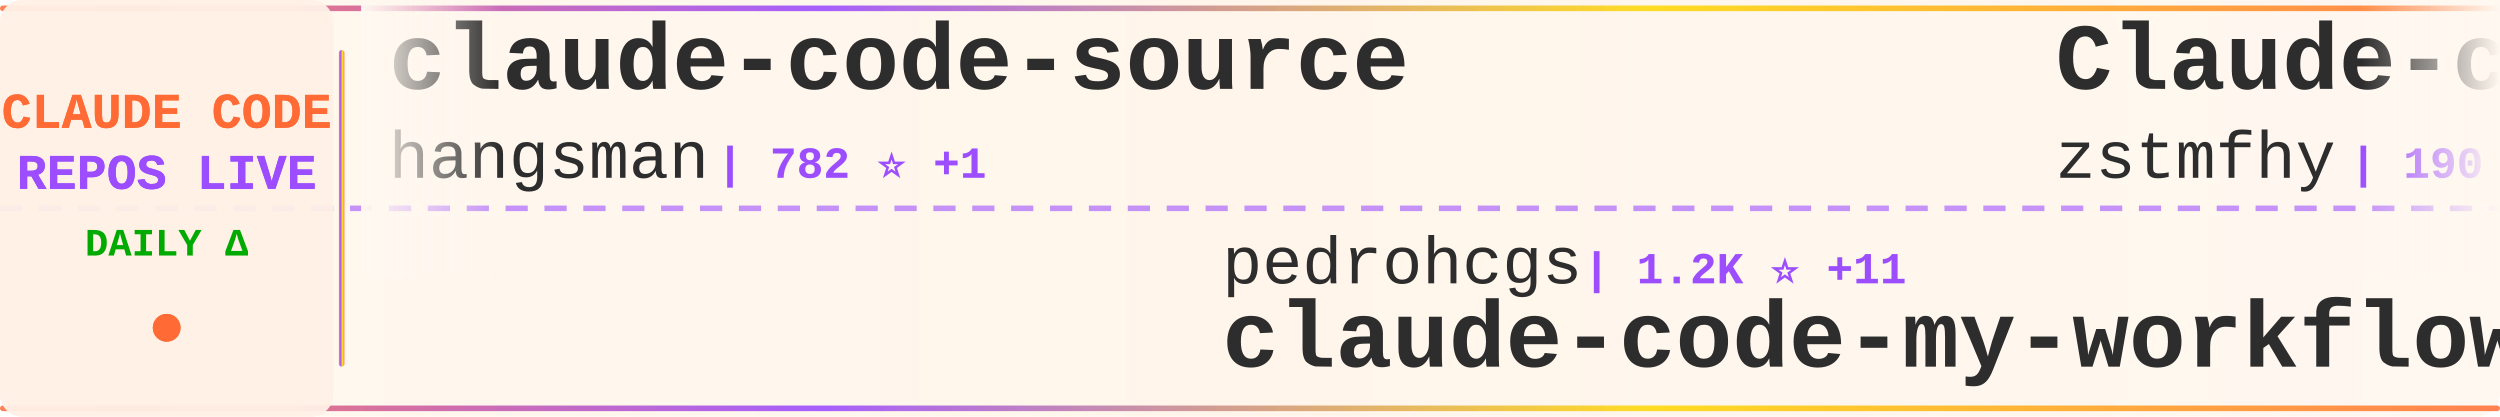
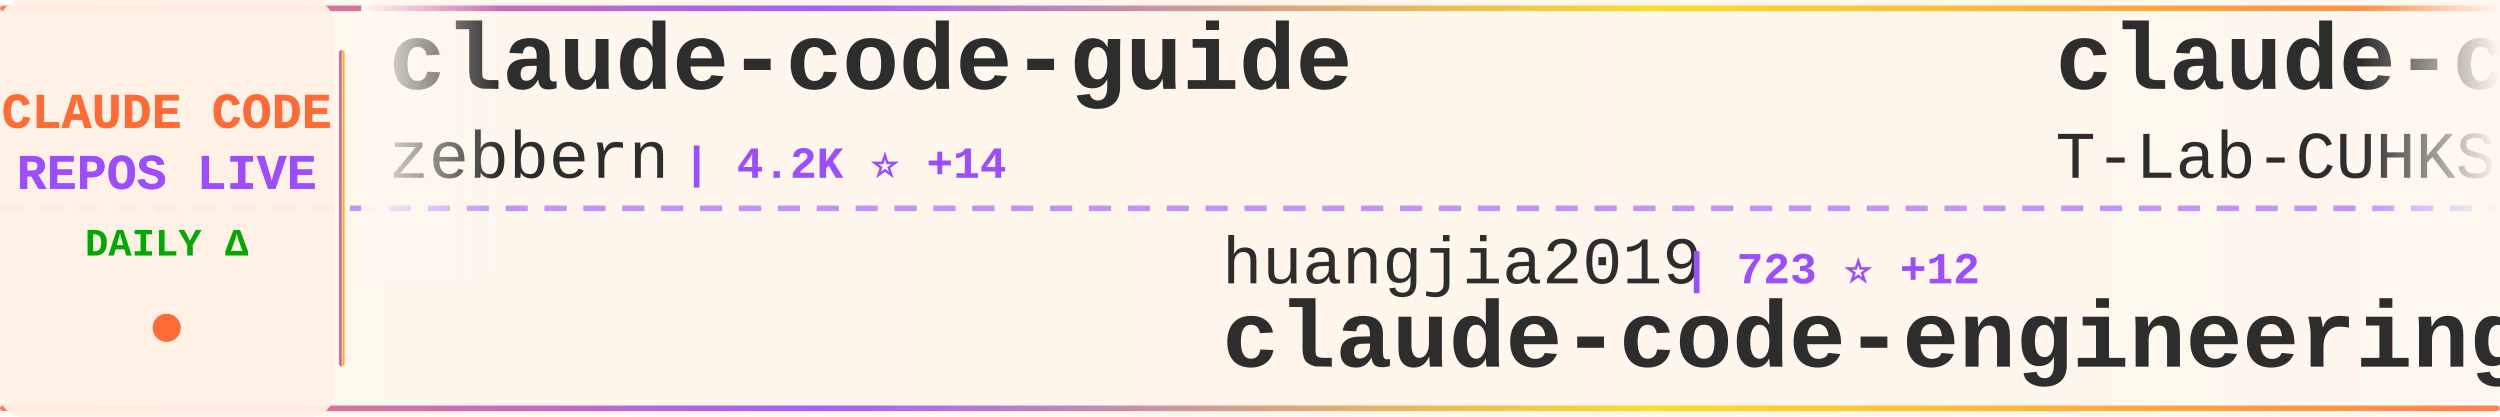
<svg xmlns="http://www.w3.org/2000/svg" width="900" height="150">
  <defs>
    <linearGradient id="tickerBg" x1="0%" y1="0%" x2="100%" y2="0%">
      <stop offset="0%" style="stop-color:#fff8f0;stop-opacity:0.98" />
      <stop offset="50%" style="stop-color:#fff5eb;stop-opacity:1" />
      <stop offset="100%" style="stop-color:#fff8f0;stop-opacity:0.98" />
    </linearGradient>
    <linearGradient id="borderGrad" x1="0%" y1="0%" x2="100%" y2="0%">
      <stop offset="0%" style="stop-color:#FF6B35;stop-opacity:0.85">
        <animate attributeName="stop-opacity" values="0.85;1;0.85" dur="2s" repeatCount="indefinite" />
      </stop>
      <stop offset="33%" style="stop-color:#9C4EFF;stop-opacity:0.9">
        <animate attributeName="stop-opacity" values="0.9;1;0.9" dur="2.2s" repeatCount="indefinite" />
      </stop>
      <stop offset="66%" style="stop-color:#FFD700;stop-opacity:0.85">
        <animate attributeName="stop-opacity" values="0.85;1;0.85" dur="1.8s" repeatCount="indefinite" />
      </stop>
      <stop offset="100%" style="stop-color:#FF6B35;stop-opacity:0.85">
        <animate attributeName="stop-opacity" values="0.85;1;0.85" dur="2s" repeatCount="indefinite" />
      </stop>
    </linearGradient>
    <filter id="textGlow">
      <feGaussianBlur stdDeviation="0.15" result="coloredBlur" />
      <feMerge>
        <feMergeNode in="coloredBlur" />
        <feMergeNode in="SourceGraphic" />
      </feMerge>
    </filter>
    <filter id="metricGlow">
      <feGaussianBlur stdDeviation="0.2" result="coloredBlur" />
      <feMerge>
        <feMergeNode in="coloredBlur" />
        <feMergeNode in="SourceGraphic" />
      </feMerge>
    </filter>
    <linearGradient id="leftFade" x1="0%" y1="0%" x2="100%" y2="0%">
      <stop offset="0%" style="stop-color:#fff8f0;stop-opacity:1" />
      <stop offset="100%" style="stop-color:#fff8f0;stop-opacity:0" />
    </linearGradient>
    <linearGradient id="rightFade" x1="0%" y1="0%" x2="100%" y2="0%">
      <stop offset="0%" style="stop-color:#fff8f0;stop-opacity:0" />
      <stop offset="100%" style="stop-color:#fff8f0;stop-opacity:1" />
    </linearGradient>
  </defs>
  <rect width="900" height="150" fill="url(#tickerBg)" rx="8" />
  <rect x="0" y="2" width="900" height="2" fill="url(#borderGrad)" rx="1" />
  <rect x="0" y="146" width="900" height="2" fill="url(#borderGrad)" rx="1" />
  <line x1="0" y1="75" x2="900" y2="75" stroke="#9C4EFF" stroke-width="2" stroke-dasharray="8 6" opacity="0.6" />
  <rect x="0" y="0" width="120" height="150" fill="#fff0e6" opacity="0.95" rx="8" />
  <text x="60" y="46" font-family="'Courier New', monospace" font-size="18" font-weight="bold" fill="#FF6B35" text-anchor="middle" filter="url(#textGlow)">
    CLAUDE CODE
  </text>
  <text x="60" y="68" font-family="'Courier New', monospace" font-size="18" font-weight="bold" fill="#9C4EFF" text-anchor="middle" filter="url(#textGlow)">
    REPOS LIVE
  </text>
  <text x="60" y="92" font-family="'Courier New', monospace" font-size="14" font-weight="bold" fill="#00aa00" text-anchor="middle">
    DAILY Δ
  </text>
  <circle cx="60" cy="118" r="5" fill="#FF6B35" filter="url(#metricGlow)">
    <animate attributeName="r" values="4;6;4" dur="1.5s" repeatCount="indefinite" />
    <animate attributeName="opacity" values="0.6;1;0.6" dur="1.5s" repeatCount="indefinite" />
  </circle>
  <rect x="122" y="18" width="2" height="114" fill="url(#borderGrad)" rx="1" />
  <clipPath id="tickerClip">
    <rect x="130" y="0" width="770" height="150" />
  </clipPath>
  <g clip-path="url(#tickerClip)">
    <g id="tickerItems">
      <animateTransform attributeName="transform" attributeType="XML" type="translate" from="0 0" to="-3000 0" dur="54s" repeatCount="indefinite" />
      <g transform="translate(0, 0)">
-         <text x="140" y="32" font-family="'Courier New', monospace" font-size="34" font-weight="bold" fill="#2d2d2d">claude-code-source</text>
-         <text x="140" y="64" font-family="'Courier New', monospace" font-size="24" font-weight="normal" fill="#2d2d2d" opacity="1.0">hangsman</text>
-         <text x="258" y="64" font-family="'Courier New', monospace" font-size="16" font-weight="bold" fill="#9C4EFF"> | 782 ⭐ +1</text>
+         <text x="140" y="32" font-family="'Courier New', monospace" font-size="34" font-weight="bold" fill="#2d2d2d">claude-code-guide</text>
+         <text x="140" y="64" font-family="'Courier New', monospace" font-size="24" font-weight="normal" fill="#2d2d2d" opacity="1.0">zebbern</text>
+         <text x="246" y="64" font-family="'Courier New', monospace" font-size="16" font-weight="bold" fill="#9C4EFF"> | 4.2K ⭐ +14</text>
      </g>
      <g transform="translate(300, 0)">
-         <text x="140" y="102" font-family="'Courier New', monospace" font-size="24" font-weight="normal" fill="#2d2d2d" opacity="1.0">pedrohcgs</text>
-         <text x="270" y="102" font-family="'Courier New', monospace" font-size="16" font-weight="bold" fill="#9C4EFF"> | 1.2K ⭐ +11</text>
-         <text x="140" y="132" font-family="'Courier New', monospace" font-size="34" font-weight="bold" fill="#2d2d2d">claude-code-my-workflow</text>
+         <text x="140" y="102" font-family="'Courier New', monospace" font-size="24" font-weight="normal" fill="#2d2d2d" opacity="1.0">huangjia2019</text>
+         <text x="306" y="102" font-family="'Courier New', monospace" font-size="16" font-weight="bold" fill="#9C4EFF"> | 723 ⭐ +12</text>
+         <text x="140" y="132" font-family="'Courier New', monospace" font-size="34" font-weight="bold" fill="#2d2d2d">claude-code-engineering</text>
      </g>
      <g transform="translate(600, 0)">
-         <text x="140" y="32" font-family="'Courier New', monospace" font-size="34" font-weight="bold" fill="#2d2d2d">Claude-code</text>
-         <text x="140" y="64" font-family="'Courier New', monospace" font-size="24" font-weight="normal" fill="#2d2d2d" opacity="1.0">zstmfhy</text>
-         <text x="246" y="64" font-family="'Courier New', monospace" font-size="16" font-weight="bold" fill="#9C4EFF"> | 190 ⭐</text>
+         <text x="140" y="32" font-family="'Courier New', monospace" font-size="34" font-weight="bold" fill="#2d2d2d">claude-code</text>
+         <text x="140" y="64" font-family="'Courier New', monospace" font-size="24" font-weight="normal" fill="#2d2d2d" opacity="1.0">T-Lab-CUHKSZ</text>
+         <text x="306" y="64" font-family="'Courier New', monospace" font-size="16" font-weight="bold" fill="#9C4EFF"> | 315 ⭐ +1</text>
      </g>
      <g transform="translate(900, 0)">
-         <text x="140" y="102" font-family="'Courier New', monospace" font-size="24" font-weight="normal" fill="#2d2d2d" opacity="1.0">nanocoai</text>
-         <text x="258" y="102" font-family="'Courier New', monospace" font-size="16" font-weight="bold" fill="#9C4EFF"> | 29.5K ⭐ +40</text>
-         <text x="140" y="132" font-family="'Courier New', monospace" font-size="34" font-weight="bold" fill="#2d2d2d">nanoclaw</text>
+         <text x="140" y="102" font-family="'Courier New', monospace" font-size="24" font-weight="normal" fill="#2d2d2d" opacity="1.0">luongnv89</text>
+         <text x="270" y="102" font-family="'Courier New', monospace" font-size="16" font-weight="bold" fill="#9C4EFF"> | 34.4K ⭐ +104</text>
+         <text x="140" y="132" font-family="'Courier New', monospace" font-size="34" font-weight="bold" fill="#2d2d2d">claude-howto</text>
      </g>
      <g transform="translate(1200, 0)">
-         <text x="140" y="32" font-family="'Courier New', monospace" font-size="34" font-weight="bold" fill="#2d2d2d">claude-code</text>
-         <text x="140" y="64" font-family="'Courier New', monospace" font-size="24" font-weight="normal" fill="#2d2d2d" opacity="1.0">claude-code-best</text>
-         <text x="354" y="64" font-family="'Courier New', monospace" font-size="16" font-weight="bold" fill="#9C4EFF"> | 19.1K ⭐ +72</text>
+         <text x="140" y="32" font-family="'Courier New', monospace" font-size="34" font-weight="bold" fill="#2d2d2d">Claude-code</text>
+         <text x="140" y="64" font-family="'Courier New', monospace" font-size="24" font-weight="normal" fill="#2d2d2d" opacity="1.0">fazxes</text>
+         <text x="234" y="64" font-family="'Courier New', monospace" font-size="16" font-weight="bold" fill="#9C4EFF"> | 217 ⭐ +1</text>
      </g>
      <g transform="translate(1500, 0)">
-         <text x="140" y="102" font-family="'Courier New', monospace" font-size="24" font-weight="normal" fill="#2d2d2d" opacity="1.0">Donchitos</text>
-         <text x="270" y="102" font-family="'Courier New', monospace" font-size="16" font-weight="bold" fill="#9C4EFF"> | 20.2K ⭐ +125</text>
-         <text x="140" y="132" font-family="'Courier New', monospace" font-size="34" font-weight="bold" fill="#2d2d2d">Claude-Code-Game-Studios</text>
+         <text x="140" y="102" font-family="'Courier New', monospace" font-size="24" font-weight="normal" fill="#2d2d2d" opacity="1.0">diet103</text>
+         <text x="246" y="102" font-family="'Courier New', monospace" font-size="16" font-weight="bold" fill="#9C4EFF"> | 9.7K ⭐ +3</text>
+         <text x="140" y="132" font-family="'Courier New', monospace" font-size="34" font-weight="bold" fill="#2d2d2d">claude-code-infrastructu...</text>
      </g>
      <g transform="translate(1800, 0)">
-         <text x="140" y="32" font-family="'Courier New', monospace" font-size="34" font-weight="bold" fill="#2d2d2d">claude-code</text>
-         <text x="140" y="64" font-family="'Courier New', monospace" font-size="24" font-weight="normal" fill="#2d2d2d" opacity="1.0">xorespesp</text>
-         <text x="270" y="64" font-family="'Courier New', monospace" font-size="16" font-weight="bold" fill="#9C4EFF"> | 225 ⭐</text>
+         <text x="140" y="32" font-family="'Courier New', monospace" font-size="34" font-weight="bold" fill="#2d2d2d">claude-code-settings</text>
+         <text x="140" y="64" font-family="'Courier New', monospace" font-size="24" font-weight="normal" fill="#2d2d2d" opacity="1.0">feiskyer</text>
+         <text x="258" y="64" font-family="'Courier New', monospace" font-size="16" font-weight="bold" fill="#9C4EFF"> | 1.5K ⭐ +1</text>
      </g>
      <g transform="translate(2100, 0)">
-         <text x="140" y="102" font-family="'Courier New', monospace" font-size="24" font-weight="normal" fill="#2d2d2d" opacity="1.0">chauncygu</text>
-         <text x="270" y="102" font-family="'Courier New', monospace" font-size="16" font-weight="bold" fill="#9C4EFF"> | 2.5K ⭐ +7</text>
-         <text x="140" y="132" font-family="'Courier New', monospace" font-size="34" font-weight="bold" fill="#2d2d2d">collection-claude-code-s...</text>
+         <text x="140" y="102" font-family="'Courier New', monospace" font-size="24" font-weight="normal" fill="#2d2d2d" opacity="1.0">rohitg00</text>
+         <text x="258" y="102" font-family="'Courier New', monospace" font-size="16" font-weight="bold" fill="#9C4EFF"> | 1.9K ⭐ +18</text>
+         <text x="140" y="132" font-family="'Courier New', monospace" font-size="34" font-weight="bold" fill="#2d2d2d">awesome-claude-code-tool...</text>
      </g>
      <g transform="translate(2400, 0)">
-         <text x="140" y="32" font-family="'Courier New', monospace" font-size="34" font-weight="bold" fill="#2d2d2d">claude-code-rust</text>
-         <text x="140" y="64" font-family="'Courier New', monospace" font-size="24" font-weight="normal" fill="#2d2d2d" opacity="1.0">lorryjovens-hub</text>
-         <text x="342" y="64" font-family="'Courier New', monospace" font-size="16" font-weight="bold" fill="#9C4EFF"> | 1.6K ⭐ +4</text>
+         <text x="140" y="32" font-family="'Courier New', monospace" font-size="34" font-weight="bold" fill="#2d2d2d">claude-code-hooks-master...</text>
+         <text x="140" y="64" font-family="'Courier New', monospace" font-size="24" font-weight="normal" fill="#2d2d2d" opacity="1.0">disler</text>
+         <text x="234" y="64" font-family="'Courier New', monospace" font-size="16" font-weight="bold" fill="#9C4EFF"> | 3.7K ⭐ +3</text>
      </g>
      <g transform="translate(2700, 0)">
-         <text x="140" y="102" font-family="'Courier New', monospace" font-size="24" font-weight="normal" fill="#2d2d2d" opacity="1.0">kodu-ai</text>
-         <text x="246" y="102" font-family="'Courier New', monospace" font-size="16" font-weight="bold" fill="#9C4EFF"> | 5.3K ⭐</text>
-         <text x="140" y="132" font-family="'Courier New', monospace" font-size="34" font-weight="bold" fill="#2d2d2d">claude-coder</text>
+         <text x="140" y="102" font-family="'Courier New', monospace" font-size="24" font-weight="normal" fill="#2d2d2d" opacity="1.0">repowise-dev</text>
+         <text x="306" y="102" font-family="'Courier New', monospace" font-size="16" font-weight="bold" fill="#9C4EFF"> | 1.1K ⭐ +3</text>
+         <text x="140" y="132" font-family="'Courier New', monospace" font-size="34" font-weight="bold" fill="#2d2d2d">claude-code-prompts</text>
      </g>
      <g transform="translate(3000, 0)">
-         <text x="140" y="32" font-family="'Courier New', monospace" font-size="34" font-weight="bold" fill="#2d2d2d">claude-code-source</text>
-         <text x="140" y="64" font-family="'Courier New', monospace" font-size="24" font-weight="normal" fill="#2d2d2d" opacity="1.0">hangsman</text>
-         <text x="258" y="64" font-family="'Courier New', monospace" font-size="16" font-weight="bold" fill="#9C4EFF"> | 782 ⭐ +1</text>
+         <text x="140" y="32" font-family="'Courier New', monospace" font-size="34" font-weight="bold" fill="#2d2d2d">claude-code-guide</text>
+         <text x="140" y="64" font-family="'Courier New', monospace" font-size="24" font-weight="normal" fill="#2d2d2d" opacity="1.0">zebbern</text>
+         <text x="246" y="64" font-family="'Courier New', monospace" font-size="16" font-weight="bold" fill="#9C4EFF"> | 4.2K ⭐ +14</text>
      </g>
      <g transform="translate(3300, 0)">
-         <text x="140" y="102" font-family="'Courier New', monospace" font-size="24" font-weight="normal" fill="#2d2d2d" opacity="1.0">pedrohcgs</text>
-         <text x="270" y="102" font-family="'Courier New', monospace" font-size="16" font-weight="bold" fill="#9C4EFF"> | 1.2K ⭐ +11</text>
-         <text x="140" y="132" font-family="'Courier New', monospace" font-size="34" font-weight="bold" fill="#2d2d2d">claude-code-my-workflow</text>
+         <text x="140" y="102" font-family="'Courier New', monospace" font-size="24" font-weight="normal" fill="#2d2d2d" opacity="1.0">huangjia2019</text>
+         <text x="306" y="102" font-family="'Courier New', monospace" font-size="16" font-weight="bold" fill="#9C4EFF"> | 723 ⭐ +12</text>
+         <text x="140" y="132" font-family="'Courier New', monospace" font-size="34" font-weight="bold" fill="#2d2d2d">claude-code-engineering</text>
      </g>
      <g transform="translate(3600, 0)">
-         <text x="140" y="32" font-family="'Courier New', monospace" font-size="34" font-weight="bold" fill="#2d2d2d">Claude-code</text>
-         <text x="140" y="64" font-family="'Courier New', monospace" font-size="24" font-weight="normal" fill="#2d2d2d" opacity="1.0">zstmfhy</text>
-         <text x="246" y="64" font-family="'Courier New', monospace" font-size="16" font-weight="bold" fill="#9C4EFF"> | 190 ⭐</text>
+         <text x="140" y="32" font-family="'Courier New', monospace" font-size="34" font-weight="bold" fill="#2d2d2d">claude-code</text>
+         <text x="140" y="64" font-family="'Courier New', monospace" font-size="24" font-weight="normal" fill="#2d2d2d" opacity="1.0">T-Lab-CUHKSZ</text>
+         <text x="306" y="64" font-family="'Courier New', monospace" font-size="16" font-weight="bold" fill="#9C4EFF"> | 315 ⭐ +1</text>
      </g>
      <g transform="translate(3900, 0)">
-         <text x="140" y="102" font-family="'Courier New', monospace" font-size="24" font-weight="normal" fill="#2d2d2d" opacity="1.0">nanocoai</text>
-         <text x="258" y="102" font-family="'Courier New', monospace" font-size="16" font-weight="bold" fill="#9C4EFF"> | 29.5K ⭐ +40</text>
-         <text x="140" y="132" font-family="'Courier New', monospace" font-size="34" font-weight="bold" fill="#2d2d2d">nanoclaw</text>
+         <text x="140" y="102" font-family="'Courier New', monospace" font-size="24" font-weight="normal" fill="#2d2d2d" opacity="1.0">luongnv89</text>
+         <text x="270" y="102" font-family="'Courier New', monospace" font-size="16" font-weight="bold" fill="#9C4EFF"> | 34.4K ⭐ +104</text>
+         <text x="140" y="132" font-family="'Courier New', monospace" font-size="34" font-weight="bold" fill="#2d2d2d">claude-howto</text>
      </g>
    </g>
  </g>
  <rect x="130" y="0" width="50" height="100" fill="url(#leftFade)" />
  <rect x="850" y="0" width="50" height="100" fill="url(#rightFade)" />
</svg>
